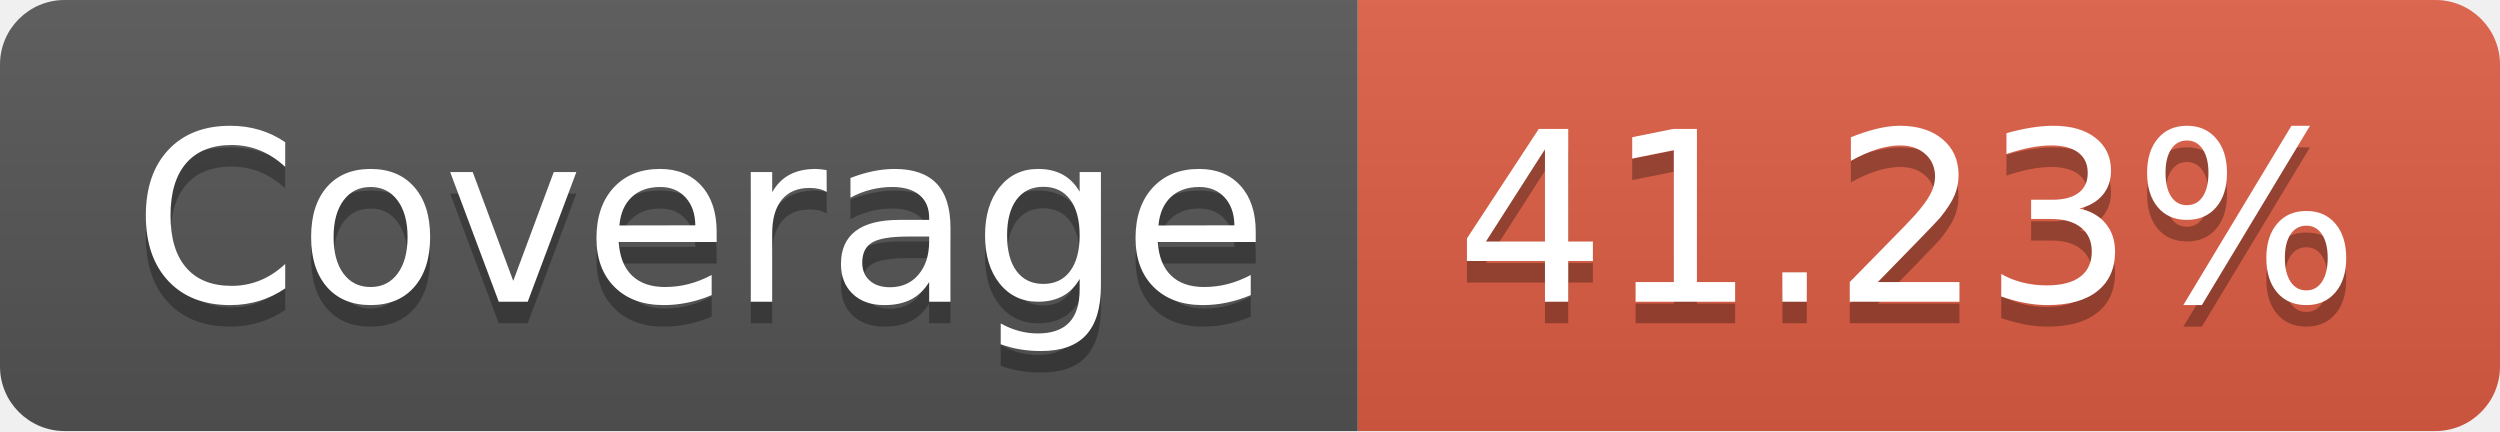
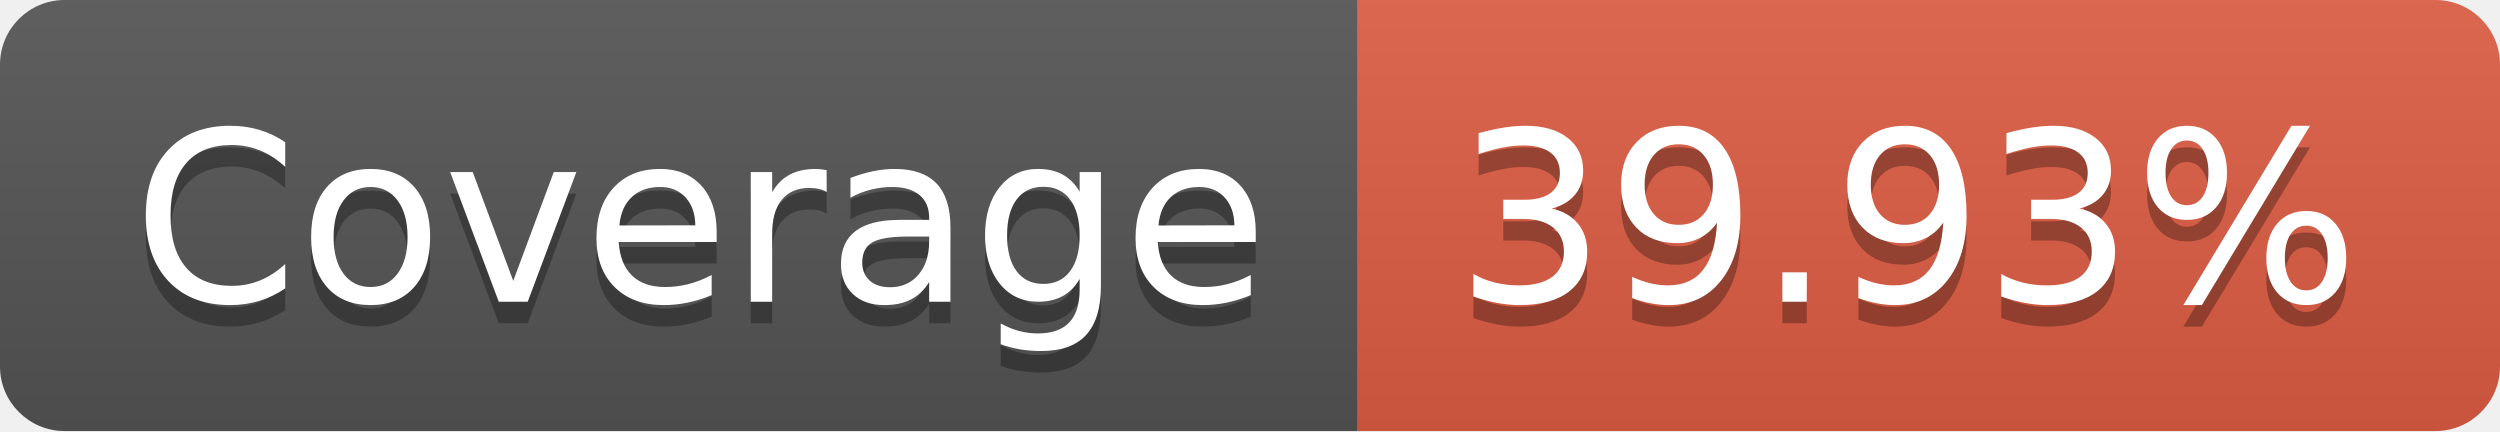
<svg xmlns="http://www.w3.org/2000/svg" width="116" height="20">
  <linearGradient id="b" x2="0" y2="100%">
    <stop offset="0" stop-color="#bbb" stop-opacity=".1" />
    <stop offset="1" stop-opacity=".1" />
  </linearGradient>
  <clipPath id="a">
    <rect width="116" height="20" rx="3" fill="#fff" />
  </clipPath>
  <g clip-path="url(#a)">
    <path fill="#555" d="M0 0h63v20H0z" />
    <path fill="#e05d44" d="M63 0h53v20H63z" />
    <path fill="url(#b)" d="M0 0h116v20H0z" />
  </g>
  <g fill="#fff" text-anchor="middle" font-family="DejaVu Sans,Verdana,Geneva,sans-serif" font-size="110">
    <text x="325" y="150" fill="#010101" fill-opacity=".3" transform="scale(.1)" textLength="530">Coverage</text>
    <text x="325" y="140" transform="scale(.1)" textLength="530">Coverage</text>
-     <text x="885" y="150" fill="#010101" fill-opacity=".3" transform="scale(.1)" textLength="430">41.23%</text>
-     <text x="885" y="140" transform="scale(.1)" textLength="430">41.23%</text>
+     <text x="885" y="150" fill="#010101" fill-opacity=".3" transform="scale(.1)" textLength="430">39.93%</text>
+     <text x="885" y="140" transform="scale(.1)" textLength="430">39.93%</text>
  </g>
</svg>
